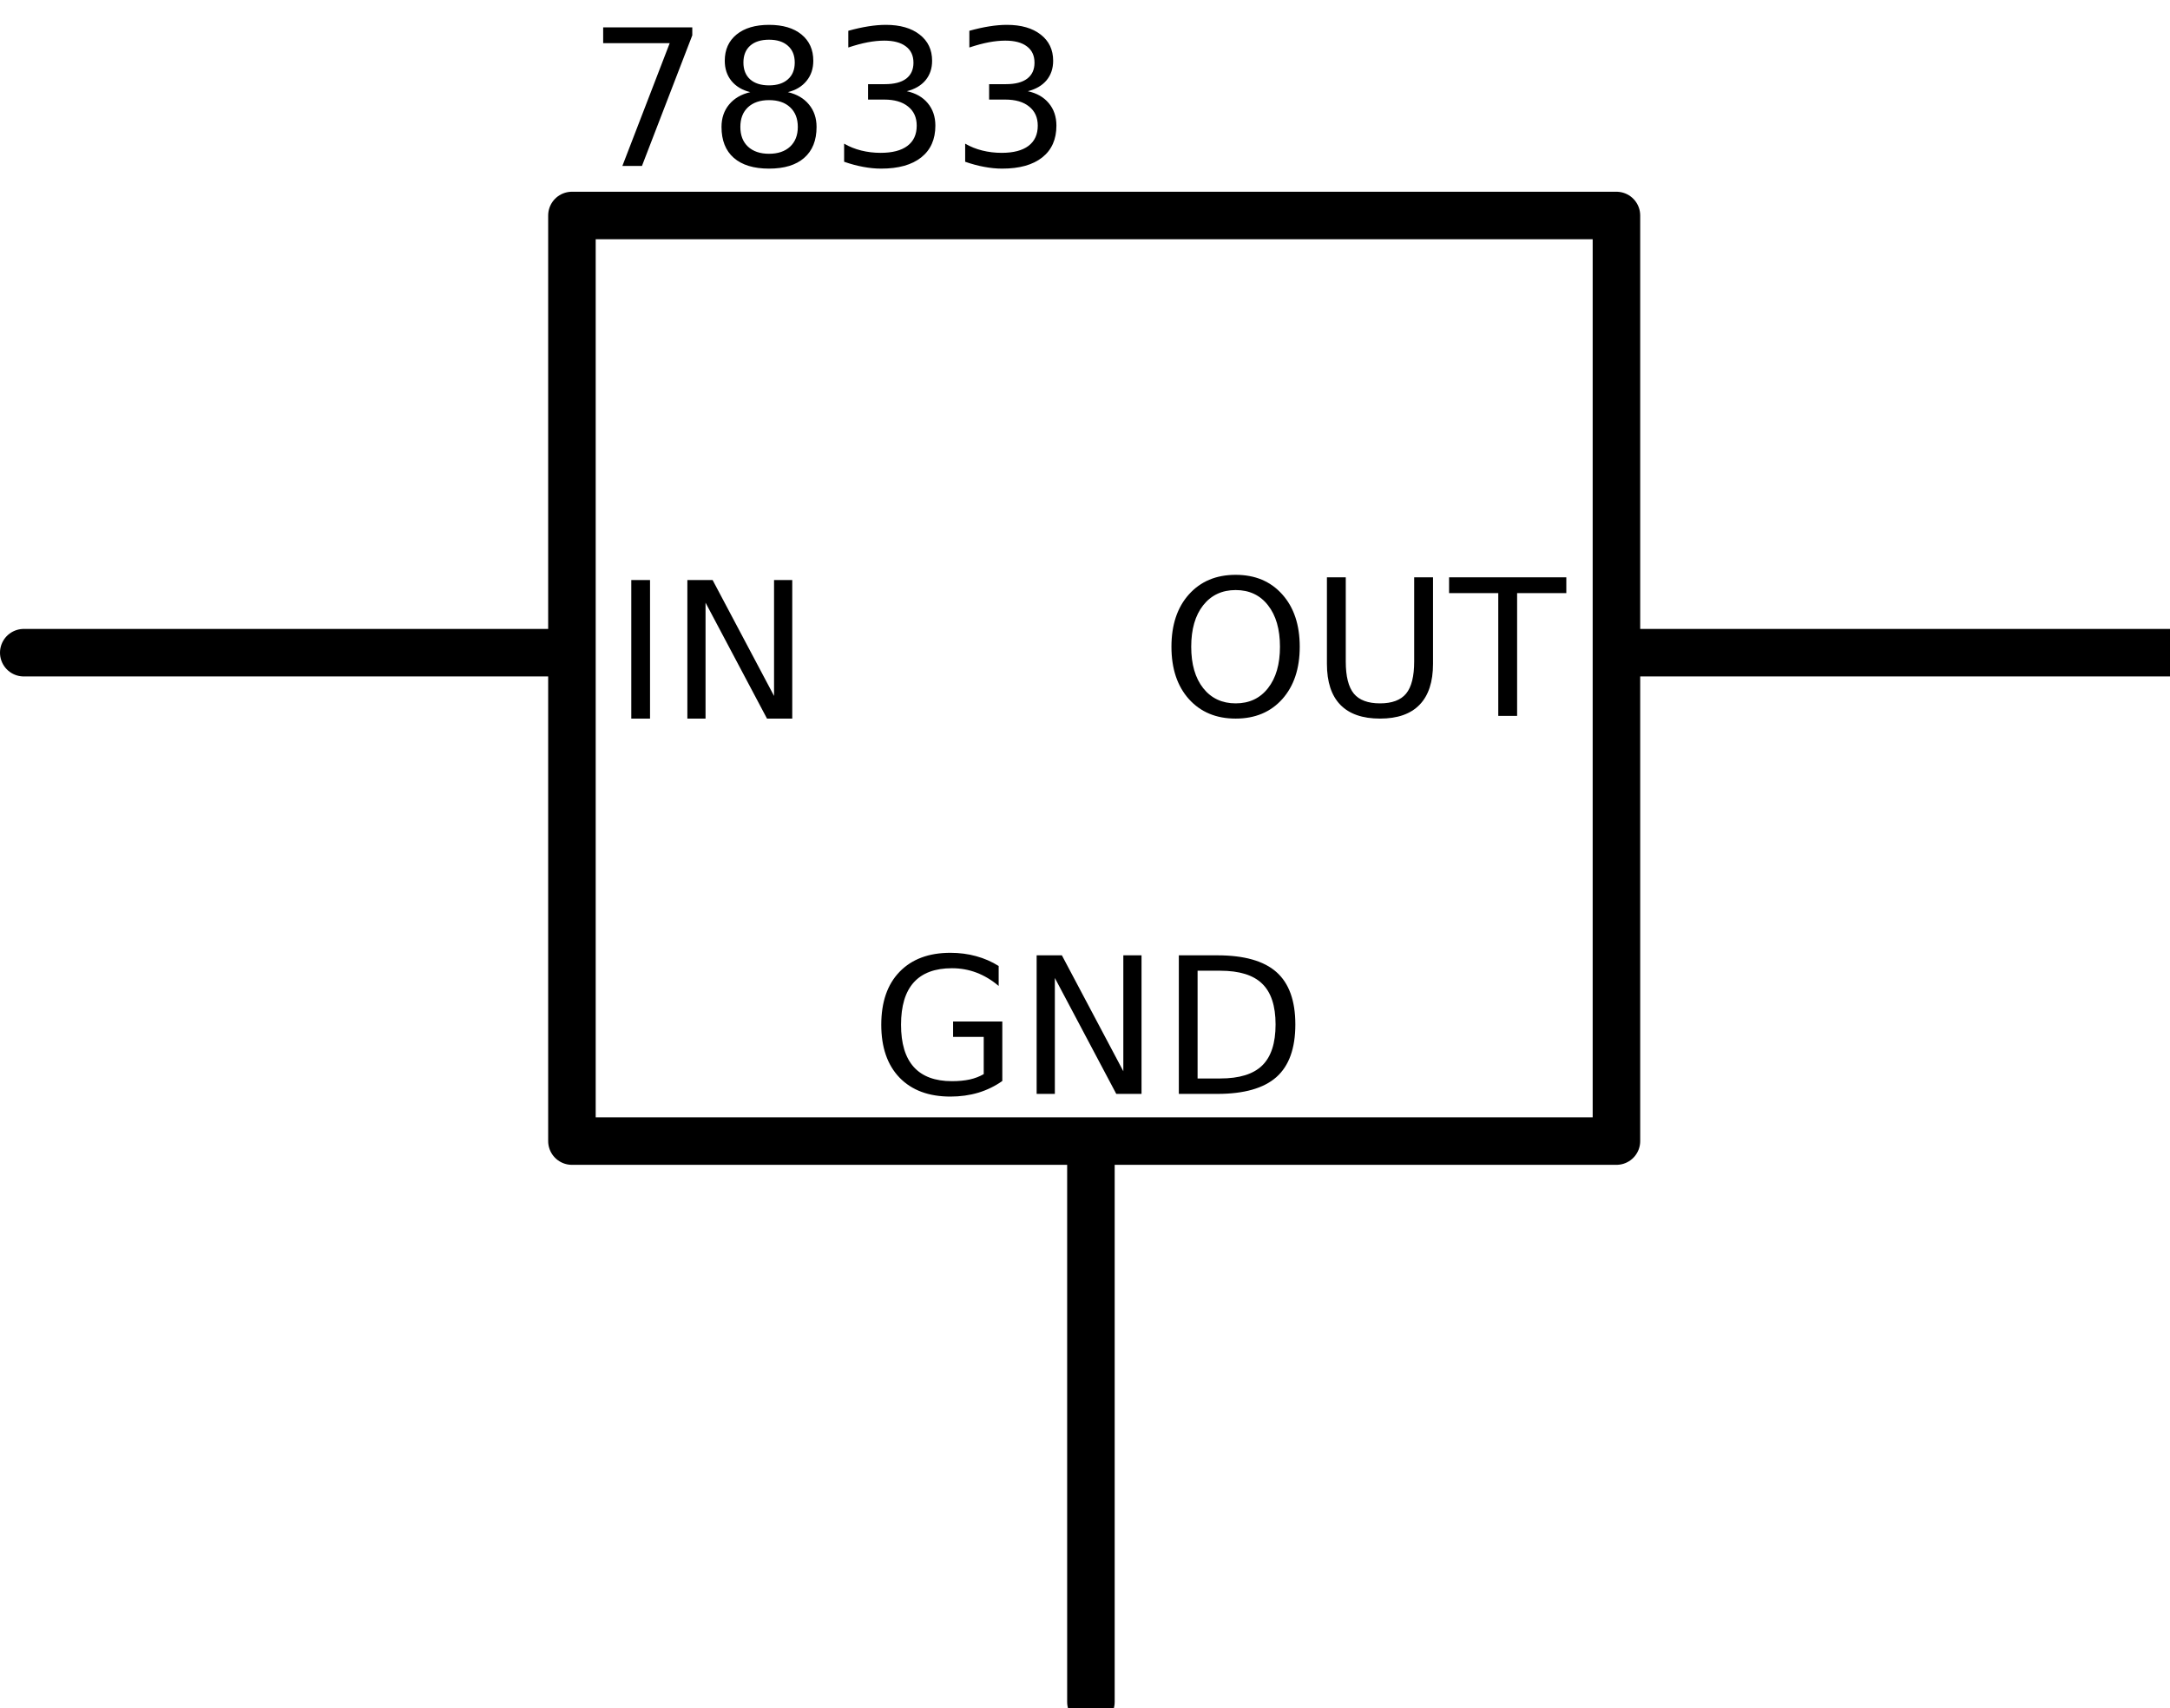
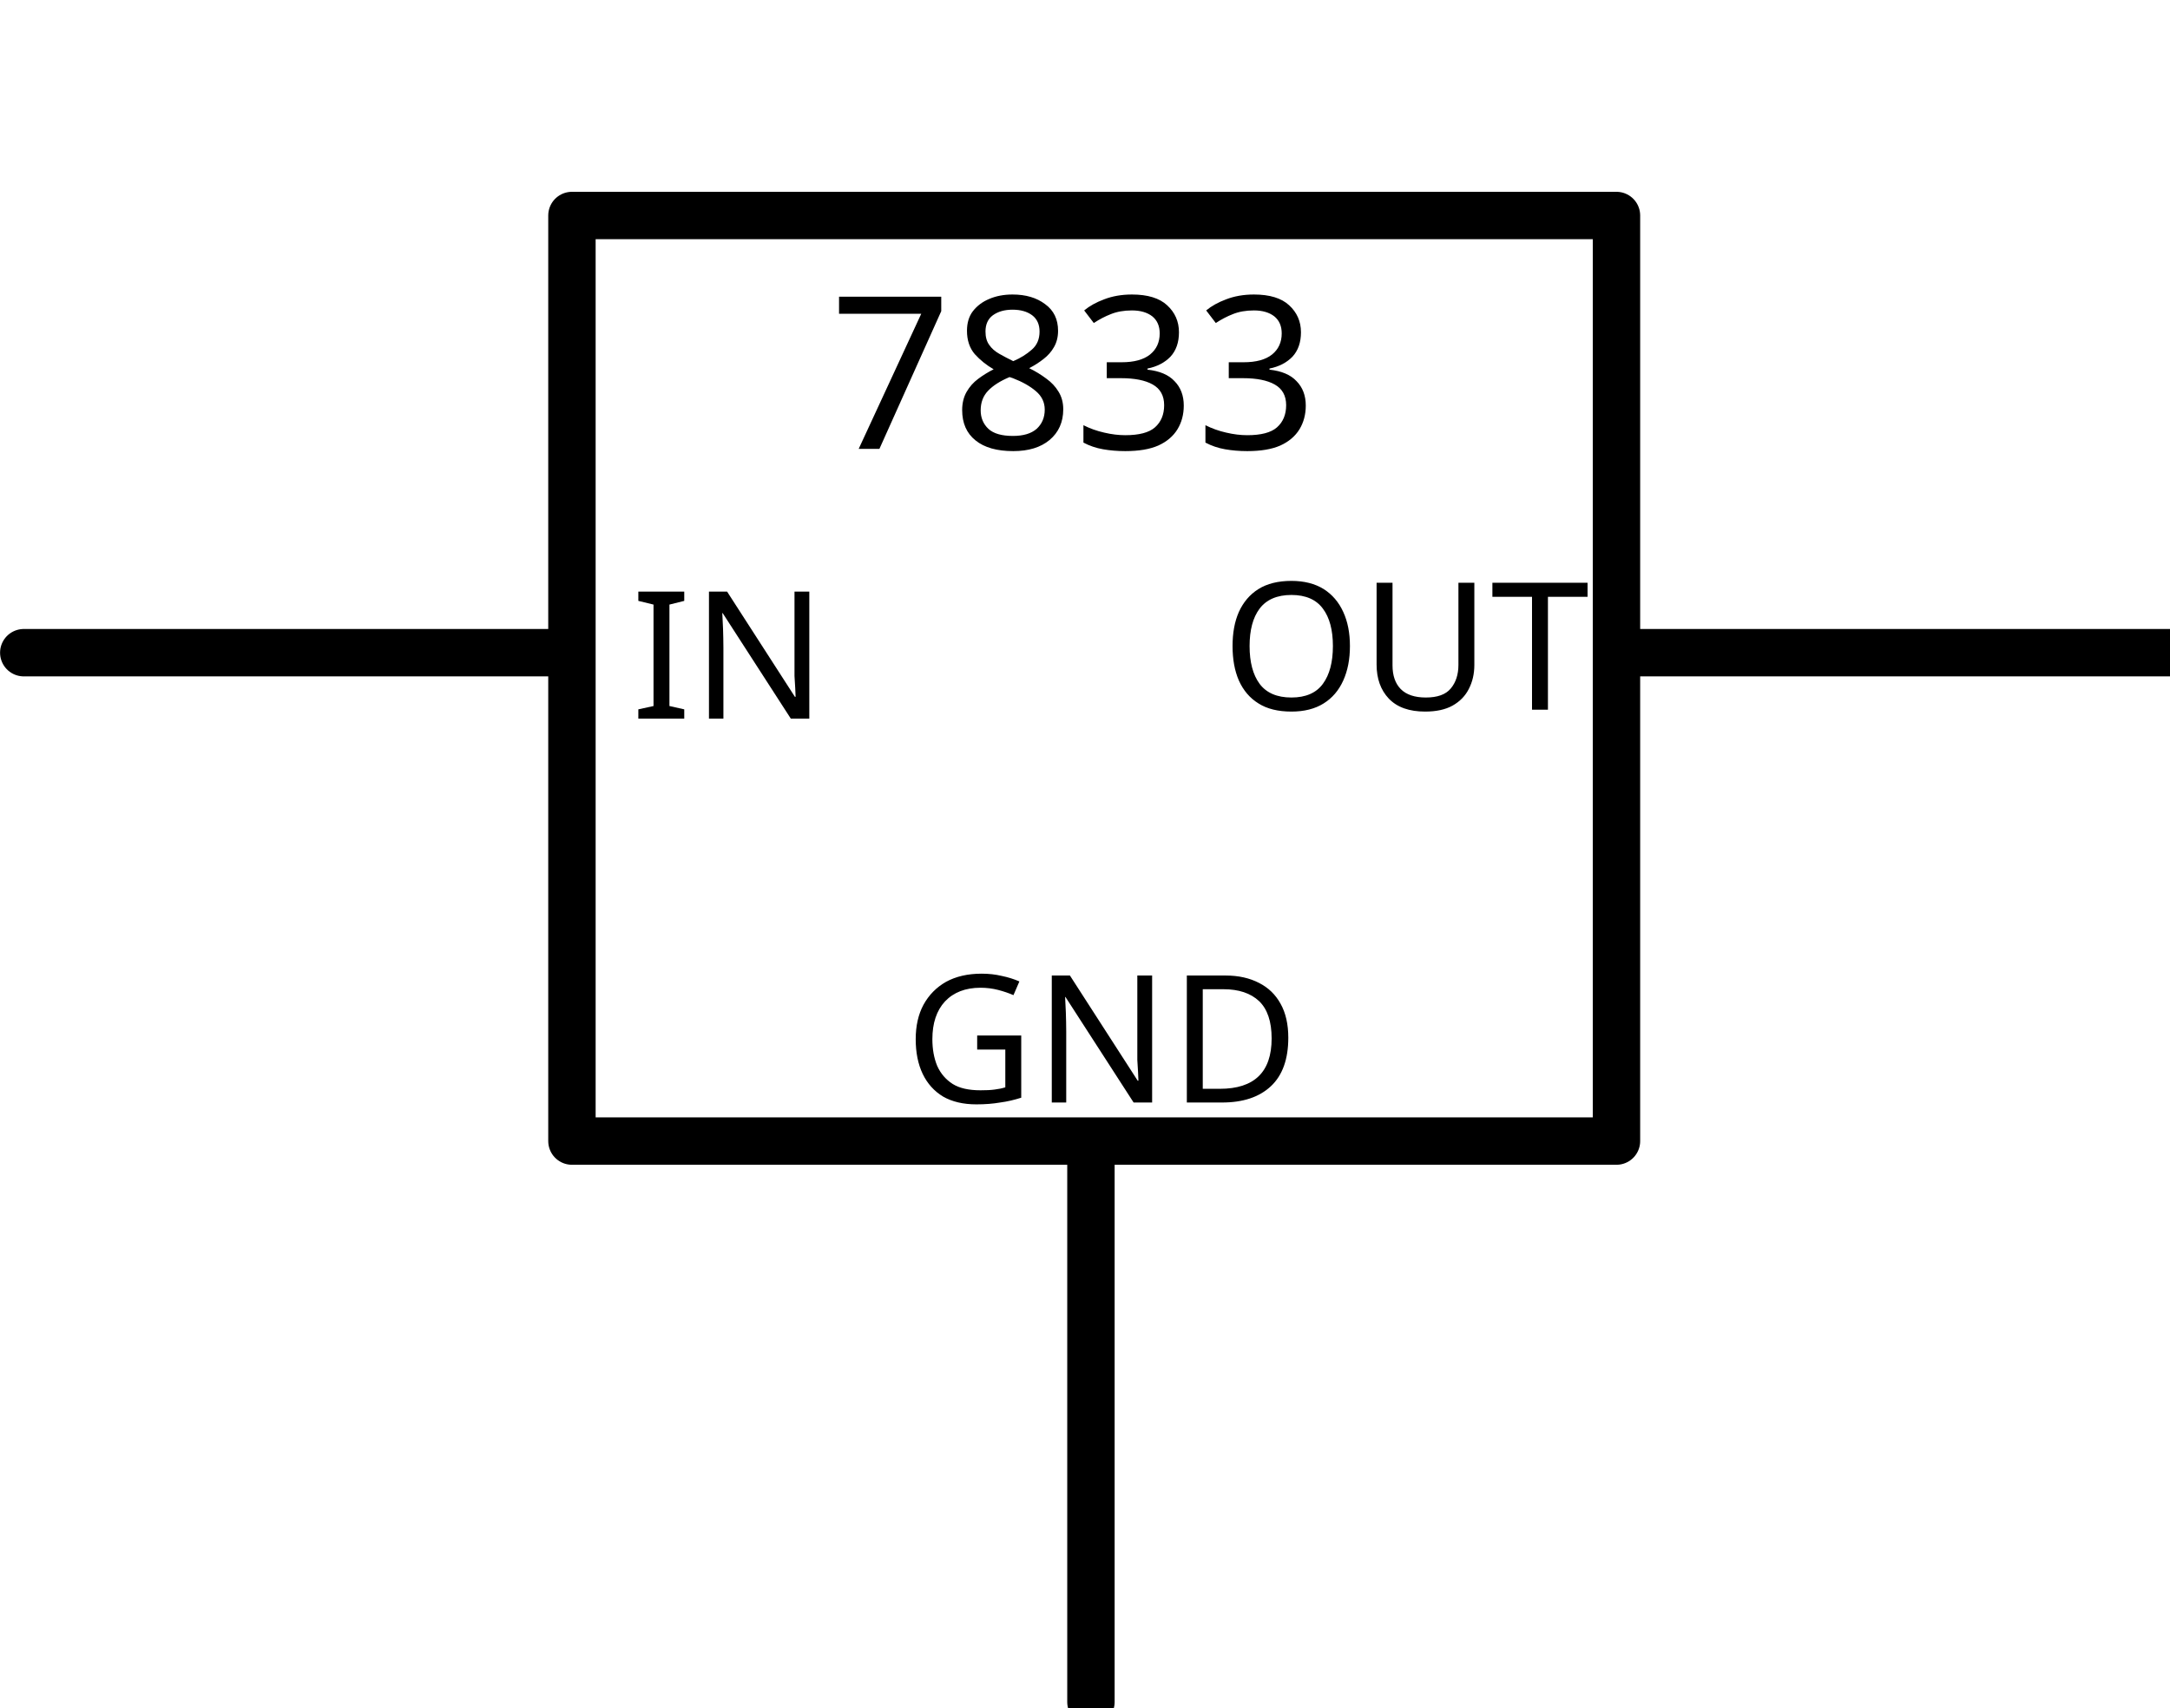
- <svg xmlns="http://www.w3.org/2000/svg" version="1.0" baseProfile="tiny" id="svg2" x="0px" y="0px" width="91.572" height="72.075" viewBox="0 0 91.322 71.394">
-   <defs id="defs93">
-     </defs>
+ <svg xmlns="http://www.w3.org/2000/svg" version="1.1" id="svg2" x="0px" y="0px" width="91.571px" height="72.074px" viewBox="0 0 91.571 72.074" enable-background="new 0 0 91.571 72.074" xml:space="preserve">
+   <defs>
+ 	
+ 	
+ 		</defs>
  <g id="schematic">
-     <line x1="23.25" y1="27.229" x2="1" y2="27.229" id="connector0pin" style="fill:none;stroke:#000000;stroke-width:2;stroke-linecap:round;stroke-linejoin:round" />
-     <rect height="2" width="1" y="26.072" x="0" id="connector0terminal" style="fill:none" />
-     <line style="fill:none;stroke:#000000;stroke-width:2;stroke-linecap:round;stroke-linejoin:round" id="connector1pin" y2="48.394" x2="45.91" y1="71.394" x1="45.91" />
-     <rect style="fill:none" id="connector1terminal" x="44.91" y="71" width="2" height="1" />
-     <line style="fill:none;stroke:#000000;stroke-width:2;stroke-linecap:round;stroke-linejoin:round" id="connector2pin" y2="27.229" x2="68.322" y1="27.229" x1="91.322" />
-     <rect style="fill:none" id="connector2terminal" x="91" y="26.072" width="1" height="2" />
-     <rect style="fill:none;stroke:#000000;stroke-width:2;stroke-linecap:round;stroke-linejoin:round;stroke-miterlimit:4;stroke-dasharray:none" id="rect17" height="38.957" width="43.957" y="8.828" x="24.069" />
-     <path id="text3320" d="M 26.567,24.171 L 27.356,24.171 L 27.356,30.003 L 26.567,30.003 L 26.567,24.171 M 28.927,24.171 L 29.989,24.171 L 32.575,29.05 L 32.575,24.171 L 33.341,24.171 L 33.341,30.003 L 32.278,30.003 L 29.692,25.124 L 29.692,30.003 L 28.927,30.003 L 28.927,24.171" style="font-size:8px;font-style:normal;font-weight:normal;fill:#000000;fill-opacity:1;stroke:none;stroke-width:1px;stroke-linecap:butt;stroke-linejoin:miter;stroke-opacity:1;font-family:DroidSans" />
-     <path id="text3324" d="M 52.002,24.593 C 51.43,24.593 50.974,24.806 50.635,25.233 C 50.299,25.66 50.131,26.242 50.131,26.979 C 50.131,27.714 50.299,28.295 50.635,28.722 C 50.974,29.149 51.43,29.362 52.002,29.362 C 52.575,29.362 53.029,29.149 53.362,28.722 C 53.698,28.295 53.866,27.714 53.866,26.979 C 53.866,26.242 53.698,25.66 53.362,25.233 C 53.029,24.806 52.575,24.593 52.002,24.593 M 52.002,23.952 C 52.82,23.952 53.474,24.227 53.963,24.776 C 54.453,25.323 54.698,26.058 54.698,26.979 C 54.698,27.899 54.453,28.633 53.963,29.183 C 53.474,29.729 52.82,30.003 52.002,30.003 C 51.182,30.003 50.526,29.729 50.034,29.183 C 49.544,28.636 49.299,27.901 49.299,26.979 C 49.299,26.058 49.544,25.323 50.034,24.776 C 50.526,24.227 51.182,23.952 52.002,23.952 M 55.842,24.058 L 56.635,24.058 L 56.635,27.601 C 56.635,28.226 56.749,28.676 56.975,28.952 C 57.202,29.226 57.569,29.362 58.077,29.362 C 58.582,29.362 58.948,29.226 59.174,28.952 C 59.401,28.676 59.514,28.226 59.514,27.601 L 59.514,24.058 L 60.307,24.058 L 60.307,27.698 C 60.307,28.459 60.118,29.033 59.741,29.421 C 59.366,29.809 58.811,30.003 58.077,30.003 C 57.34,30.003 56.782,29.809 56.405,29.421 C 56.03,29.033 55.842,28.459 55.842,27.698 L 55.842,24.058 M 60.983,24.058 L 65.917,24.058 L 65.917,24.722 L 63.846,24.722 L 63.846,29.89 L 63.053,29.89 L 63.053,24.722 L 60.983,24.722 L 60.983,24.058" style="font-size:8px;font-style:normal;font-weight:normal;fill:#000000;fill-opacity:1;stroke:none;stroke-width:1px;stroke-linecap:butt;stroke-linejoin:miter;stroke-opacity:1;font-family:DroidSans" />
-     <path style="font-size:8px;font-style:normal;font-weight:normal;fill:#000000;fill-opacity:1;stroke:none;stroke-width:1px;stroke-linecap:butt;stroke-linejoin:miter;stroke-opacity:1;font-family:DroidSans" d="M 25.384,0.909 L 29.134,0.909 L 29.134,1.245 L 27.016,6.742 L 26.192,6.742 L 28.184,1.574 L 25.384,1.574 L 25.384,0.909 M 32.364,3.972 C 31.989,3.972 31.693,4.072 31.477,4.273 C 31.264,4.473 31.157,4.749 31.157,5.101 C 31.157,5.452 31.264,5.728 31.477,5.929 C 31.693,6.13 31.989,6.23 32.364,6.23 C 32.739,6.23 33.035,6.13 33.251,5.929 C 33.467,5.726 33.575,5.45 33.575,5.101 C 33.575,4.749 33.467,4.473 33.251,4.273 C 33.037,4.072 32.742,3.972 32.364,3.972 M 31.575,3.636 C 31.236,3.553 30.972,3.395 30.782,3.163 C 30.594,2.932 30.501,2.649 30.501,2.316 C 30.501,1.85 30.666,1.481 30.997,1.21 C 31.33,0.939 31.786,0.804 32.364,0.804 C 32.945,0.804 33.4,0.939 33.731,1.21 C 34.062,1.481 34.227,1.85 34.227,2.316 C 34.227,2.649 34.132,2.932 33.942,3.163 C 33.755,3.395 33.493,3.553 33.157,3.636 C 33.537,3.725 33.833,3.898 34.044,4.156 C 34.257,4.413 34.364,4.728 34.364,5.101 C 34.364,5.666 34.191,6.1 33.844,6.402 C 33.501,6.704 33.007,6.855 32.364,6.855 C 31.721,6.855 31.226,6.704 30.88,6.402 C 30.536,6.1 30.364,5.666 30.364,5.101 C 30.364,4.728 30.471,4.413 30.684,4.156 C 30.898,3.898 31.195,3.725 31.575,3.636 M 31.286,2.39 C 31.286,2.692 31.38,2.928 31.567,3.097 C 31.757,3.266 32.023,3.351 32.364,3.351 C 32.703,3.351 32.967,3.266 33.157,3.097 C 33.35,2.928 33.446,2.692 33.446,2.39 C 33.446,2.088 33.35,1.852 33.157,1.683 C 32.967,1.514 32.703,1.429 32.364,1.429 C 32.023,1.429 31.757,1.514 31.567,1.683 C 31.38,1.852 31.286,2.088 31.286,2.39 M 38.161,3.597 C 38.538,3.678 38.833,3.846 39.044,4.101 C 39.257,4.356 39.364,4.671 39.364,5.046 C 39.364,5.622 39.166,6.067 38.77,6.382 C 38.374,6.697 37.812,6.855 37.083,6.855 C 36.838,6.855 36.585,6.83 36.325,6.781 C 36.067,6.734 35.8,6.662 35.524,6.566 L 35.524,5.804 C 35.743,5.932 35.982,6.028 36.243,6.093 C 36.503,6.158 36.775,6.191 37.059,6.191 C 37.554,6.191 37.93,6.093 38.188,5.898 C 38.449,5.702 38.579,5.419 38.579,5.046 C 38.579,4.702 38.458,4.434 38.216,4.242 C 37.976,4.046 37.641,3.949 37.212,3.949 L 36.532,3.949 L 36.532,3.3 L 37.243,3.3 C 37.631,3.3 37.928,3.223 38.134,3.07 C 38.339,2.913 38.442,2.689 38.442,2.398 C 38.442,2.098 38.335,1.869 38.122,1.71 C 37.911,1.549 37.607,1.468 37.212,1.468 C 36.996,1.468 36.764,1.492 36.516,1.538 C 36.269,1.585 35.997,1.658 35.7,1.757 L 35.7,1.054 C 35.999,0.971 36.279,0.908 36.54,0.867 C 36.803,0.825 37.05,0.804 37.282,0.804 C 37.881,0.804 38.355,0.941 38.704,1.214 C 39.053,1.485 39.227,1.852 39.227,2.316 C 39.227,2.639 39.135,2.912 38.95,3.136 C 38.765,3.357 38.502,3.511 38.161,3.597 M 43.255,3.597 C 43.632,3.678 43.926,3.846 44.137,4.101 C 44.351,4.356 44.458,4.671 44.458,5.046 C 44.458,5.622 44.26,6.067 43.864,6.382 C 43.468,6.697 42.906,6.855 42.176,6.855 C 41.932,6.855 41.679,6.83 41.419,6.781 C 41.161,6.734 40.894,6.662 40.618,6.566 L 40.618,5.804 C 40.837,5.932 41.076,6.028 41.337,6.093 C 41.597,6.158 41.869,6.191 42.153,6.191 C 42.648,6.191 43.024,6.093 43.282,5.898 C 43.542,5.702 43.673,5.419 43.673,5.046 C 43.673,4.702 43.551,4.434 43.309,4.242 C 43.07,4.046 42.735,3.949 42.305,3.949 L 41.626,3.949 L 41.626,3.3 L 42.337,3.3 C 42.725,3.3 43.022,3.223 43.227,3.07 C 43.433,2.913 43.536,2.689 43.536,2.398 C 43.536,2.098 43.429,1.869 43.216,1.71 C 43.005,1.549 42.701,1.468 42.305,1.468 C 42.089,1.468 41.857,1.492 41.61,1.538 C 41.363,1.585 41.091,1.658 40.794,1.757 L 40.794,1.054 C 41.093,0.971 41.373,0.908 41.634,0.867 C 41.897,0.825 42.144,0.804 42.376,0.804 C 42.975,0.804 43.449,0.941 43.798,1.214 C 44.147,1.485 44.321,1.852 44.321,2.316 C 44.321,2.639 44.229,2.912 44.044,3.136 C 43.859,3.357 43.596,3.511 43.255,3.597" id="text2390" />
-     <path id="text3328" d="M 41.399,44.967 L 41.399,43.4 L 40.11,43.4 L 40.11,42.752 L 42.181,42.752 L 42.181,45.256 C 41.876,45.472 41.54,45.636 41.173,45.748 C 40.806,45.857 40.414,45.912 39.997,45.912 C 39.086,45.912 38.372,45.647 37.856,45.115 C 37.343,44.581 37.087,43.839 37.087,42.889 C 37.087,41.936 37.343,41.193 37.856,40.662 C 38.372,40.128 39.086,39.861 39.997,39.861 C 40.377,39.861 40.738,39.908 41.079,40.002 C 41.423,40.096 41.739,40.234 42.028,40.416 L 42.028,41.256 C 41.737,41.009 41.427,40.822 41.099,40.697 C 40.77,40.572 40.425,40.51 40.063,40.51 C 39.35,40.51 38.813,40.709 38.454,41.107 C 38.097,41.506 37.919,42.1 37.919,42.889 C 37.919,43.675 38.097,44.268 38.454,44.666 C 38.813,45.065 39.35,45.264 40.063,45.264 C 40.342,45.264 40.591,45.24 40.809,45.193 C 41.028,45.144 41.225,45.068 41.399,44.967 M 43.626,39.967 L 44.688,39.967 L 47.274,44.846 L 47.274,39.967 L 48.04,39.967 L 48.04,45.799 L 46.977,45.799 L 44.392,40.92 L 44.392,45.799 L 43.626,45.799 L 43.626,39.967 M 50.399,40.615 L 50.399,45.15 L 51.352,45.15 C 52.157,45.15 52.746,44.968 53.118,44.604 C 53.493,44.239 53.681,43.663 53.681,42.877 C 53.681,42.096 53.493,41.524 53.118,41.162 C 52.746,40.798 52.157,40.615 51.352,40.615 L 50.399,40.615 M 49.61,39.967 L 51.231,39.967 C 52.362,39.967 53.191,40.203 53.72,40.674 C 54.248,41.143 54.513,41.877 54.513,42.877 C 54.513,43.882 54.247,44.621 53.716,45.092 C 53.184,45.563 52.356,45.799 51.231,45.799 L 49.61,45.799 L 49.61,39.967" style="font-size:8px;font-style:normal;font-weight:normal;fill:#000000;fill-opacity:1;stroke:none;stroke-width:1px;stroke-linecap:butt;stroke-linejoin:miter;stroke-opacity:1;font-family:DroidSans" />
+     <line id="connector0pin" fill="none" stroke="#000000" stroke-width="2" stroke-linecap="round" stroke-linejoin="round" x1="23.313" y1="27.546" x2="1.003" y2="27.546" />
+     <rect id="connector0terminal" y="26.386" fill="none" width="1.003" height="2.006" />
+     <line id="connector1pin" fill="none" stroke="#000000" stroke-width="2" stroke-linecap="round" stroke-linejoin="round" x1="46.036" y1="71.832" x2="46.036" y2="48.769" />
+     <rect id="connector1terminal" x="45.033" y="71.437" fill="none" width="2.005" height="1.003" />
+     <line id="connector2pin" fill="none" stroke="#000000" stroke-width="2" stroke-linecap="round" stroke-linejoin="round" x1="91.571" y1="27.546" x2="68.508" y2="27.546" />
+     <rect id="connector2terminal" x="91.249" y="26.386" fill="none" width="1.004" height="2.006" />
+     <rect id="rect17" x="24.135" y="9.095" fill="none" stroke="#000000" stroke-width="2" stroke-linecap="round" stroke-linejoin="round" width="44.078" height="39.063" />
+     <text transform="matrix(1 0 0 1 26.6401 30.3284)" font-family="'DroidSans'" font-size="7.5">IN</text>
+     <text transform="matrix(1 0 0 1 51.5591 29.9534)" font-family="'DroidSans'" font-size="7.5">OUT</text>
+     <text transform="matrix(1 0 0 1 38.1885 46.5305)" font-family="'DroidSans'" font-size="7.5">GND</text>
+     <text transform="matrix(1 0 0 1 35.0161 18.9451)" font-family="'DroidSans'" font-size="9">7833</text>
  </g>
</svg>
